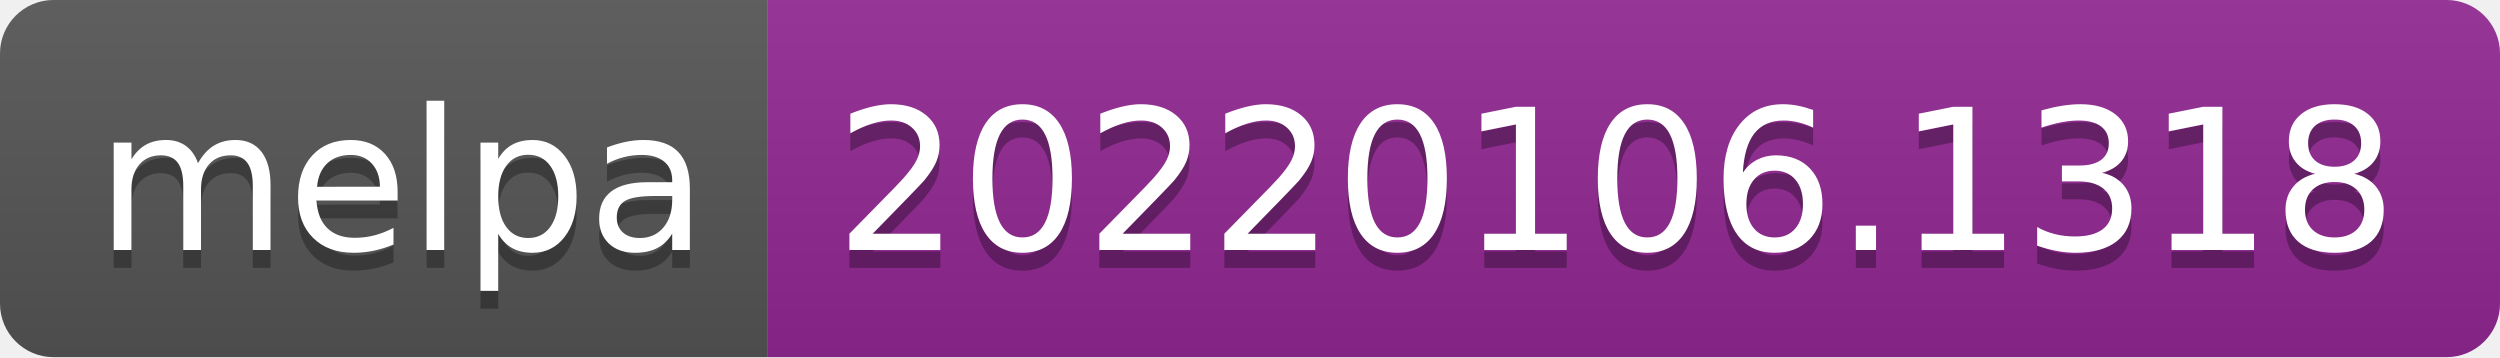
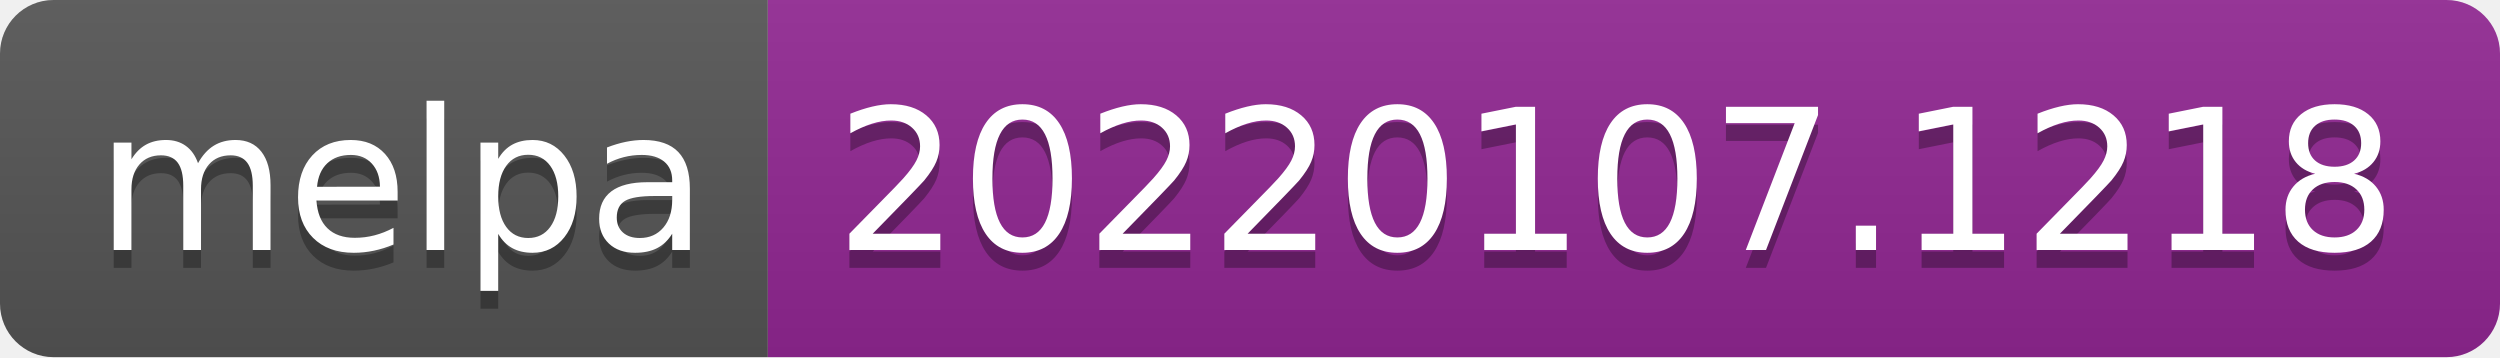
- <svg xmlns="http://www.w3.org/2000/svg" width="140" height="20" role="img" aria-label="melpa: 20220106.1318">
+ <svg xmlns="http://www.w3.org/2000/svg" width="140" height="20" role="img" aria-label="melpa: 20220107.1218">
  <linearGradient id="s" x2="0" y2="100%">
    <stop offset="0" stop-color="#bbb" stop-opacity=".1" />
    <stop offset="1" stop-opacity=".1" />
  </linearGradient>
  <clipPath id="r">
    <rect width="140" height="20" rx="3" fill="#fff" />
  </clipPath>
  <g clip-path="url(#r)">
    <rect width="43" height="20" fill="#555" />
    <rect x="43" width="97" height="20" fill="#922793" />
    <rect width="140" height="20" fill="url(#s)" />
  </g>
  <g fill="#fff" text-anchor="middle" font-family="Verdana,Geneva,DejaVu Sans,sans-serif" text-rendering="geometricPrecision" font-size="110">
    <text aria-hidden="true" x="225" y="150" fill="#010101" fill-opacity=".3" transform="scale(.1)" textLength="330">melpa</text>
    <text x="225" y="140" transform="scale(.1)" fill="#fff" textLength="330">melpa</text>
-     <text aria-hidden="true" x="905" y="150" fill="#010101" fill-opacity=".3" transform="scale(.1)" textLength="870">20220106.1318</text>
-     <text x="905" y="140" transform="scale(.1)" fill="#fff" textLength="870">20220106.1318</text>
+     <text aria-hidden="true" x="905" y="150" fill="#010101" fill-opacity=".3" transform="scale(.1)" textLength="870">20220107.1218</text>
+     <text x="905" y="140" transform="scale(.1)" fill="#fff" textLength="870">20220107.1218</text>
  </g>
</svg>
